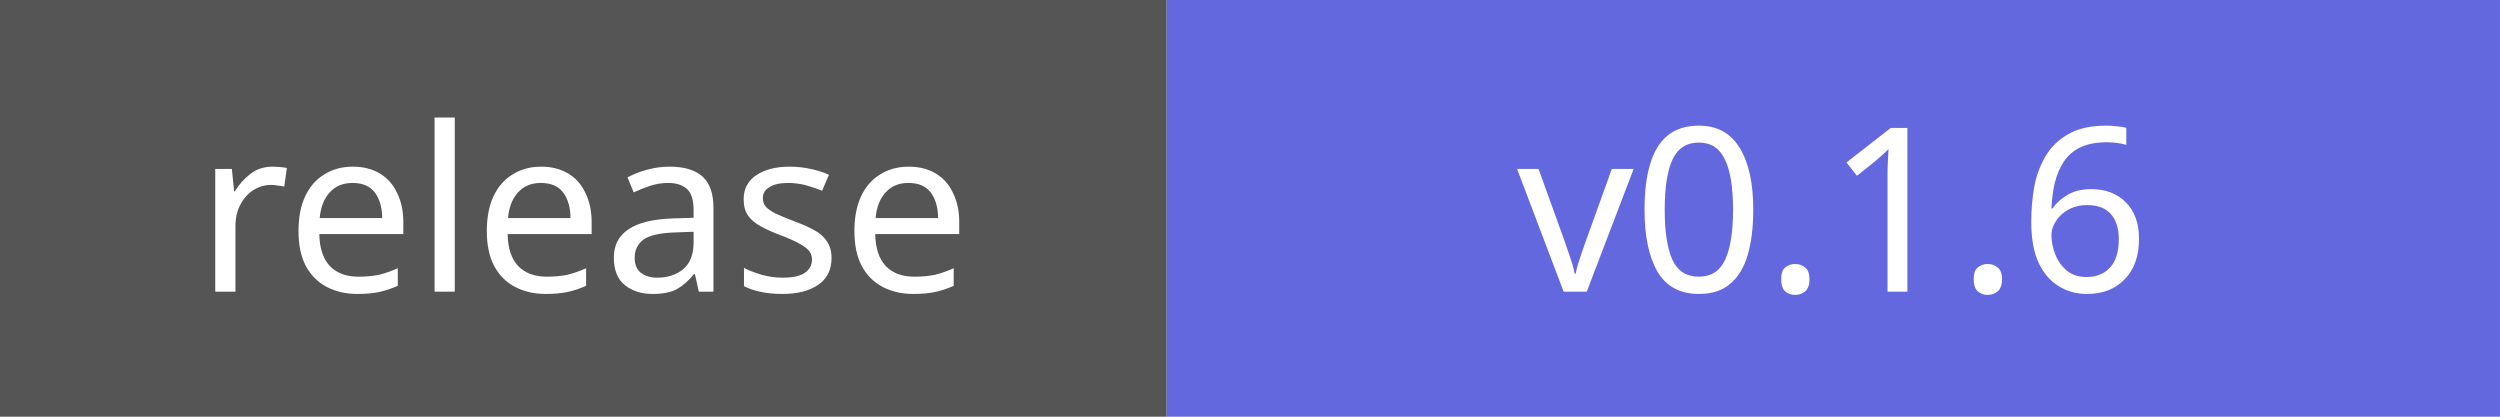
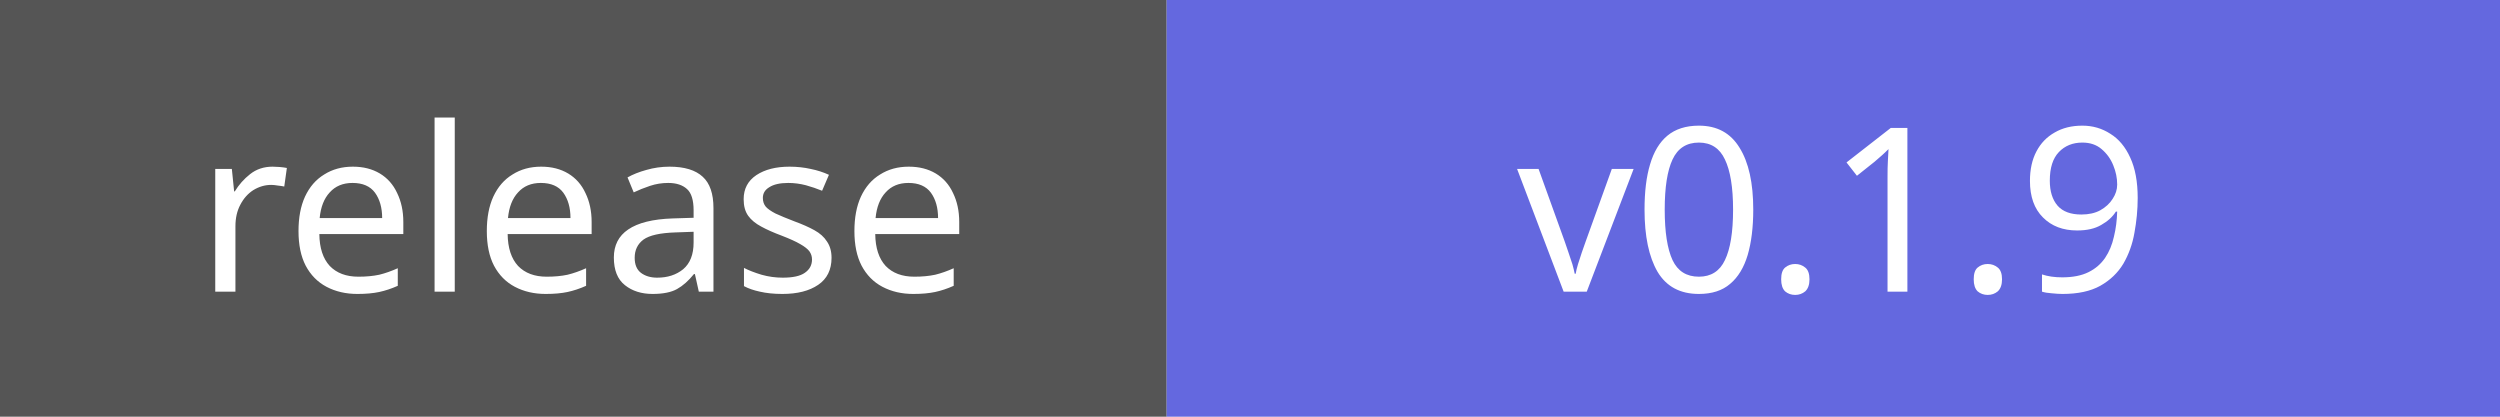
- <svg xmlns="http://www.w3.org/2000/svg" width="120" height="20" role="img" aria-label="release: v0.1.6">
+ <svg xmlns="http://www.w3.org/2000/svg" width="120" height="20" role="img" aria-label="release: v0.1.9">
  <rect width="56" height="20" fill="#555" />
  <rect x="56" width="64" height="20" fill="#6468df" />
  <g fill="white" font-family="Verdana,sans-serif" font-size="11" text-anchor="middle">
    <text x="28" y="14">release</text>
-     <text x="88" y="14">v0.1.6</text>
+     <text x="88" y="14">v0.1.9</text>
  </g>
</svg>
